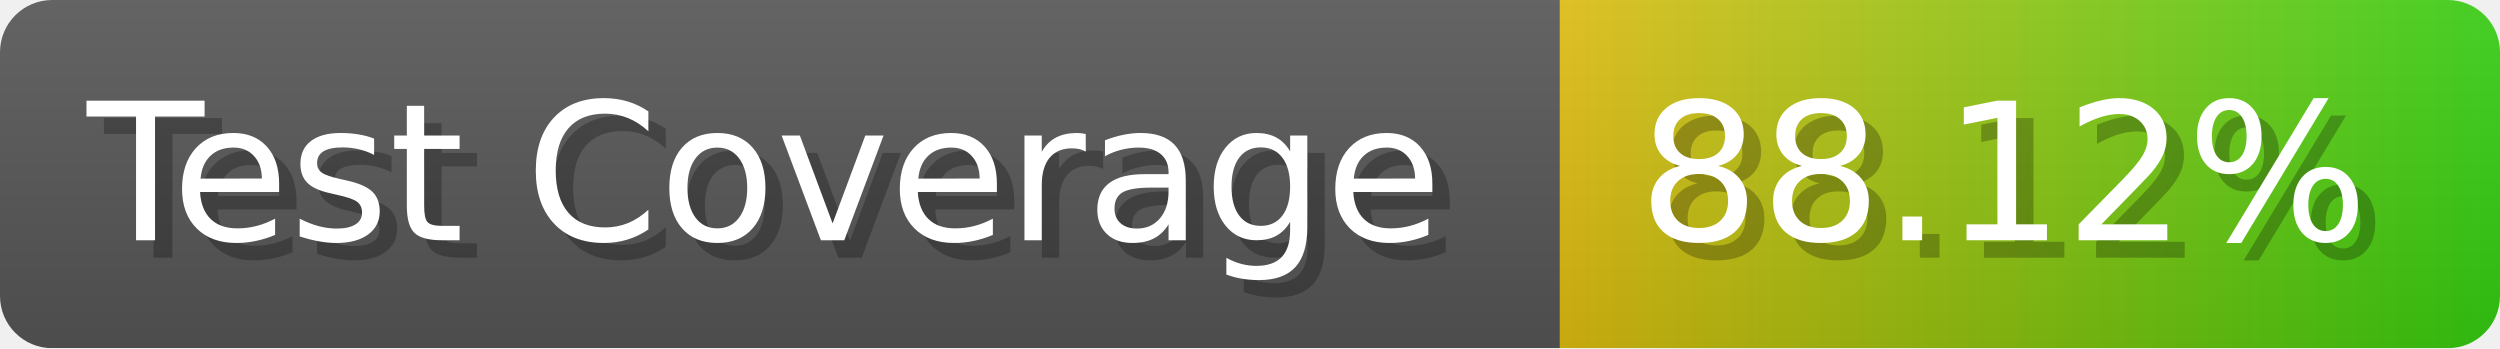
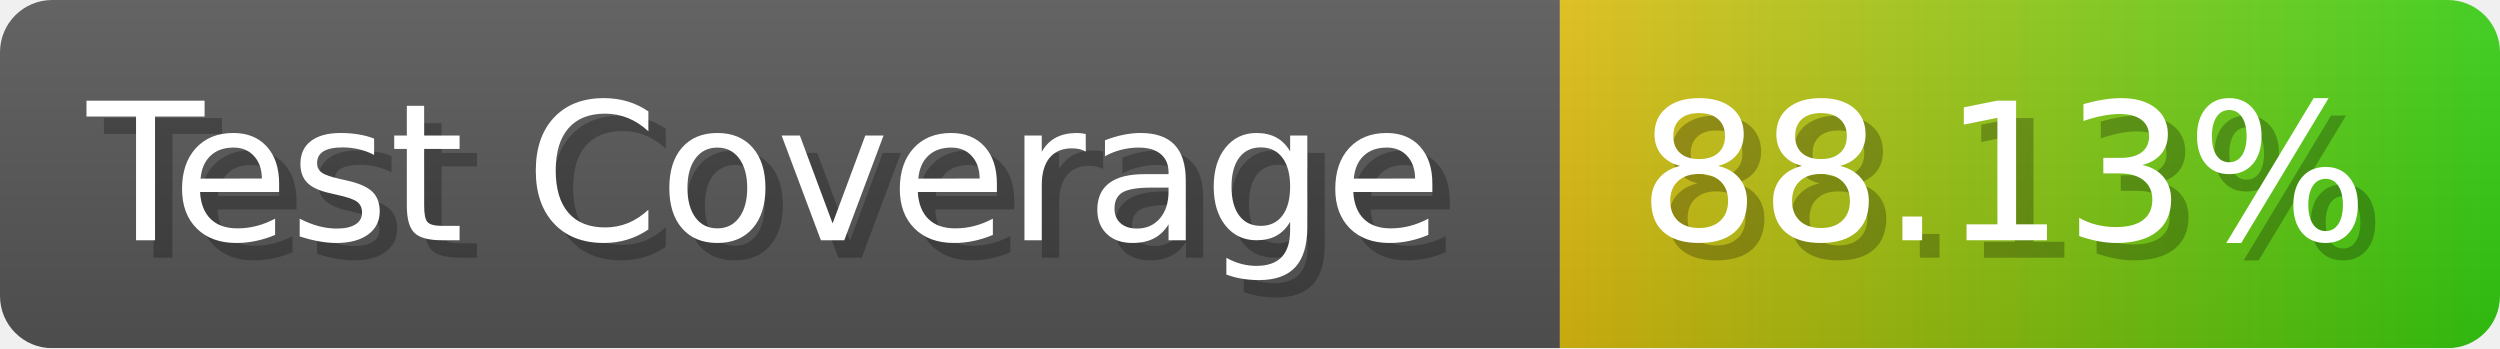
- <svg xmlns="http://www.w3.org/2000/svg" width="143.6" height="20" viewBox="0 0 1436 200" role="img" aria-label="Test Coverage: 88.12%">
+ <svg xmlns="http://www.w3.org/2000/svg" width="143.6" height="20" viewBox="0 0 1436 200" role="img" aria-label="Test Coverage: 88.13%">
  <linearGradient id="a" x2="0" y2="100%">
    <stop offset="0" stop-opacity=".1" stop-color="#EEE" />
    <stop offset="1" stop-opacity=".1" />
  </linearGradient>
  <mask id="m">
    <rect width="1436" height="200" rx="30" fill="#FFF" />
  </mask>
  <g mask="url(#m)">
    <rect width="896" height="200" fill="#555" />
    <rect width="540" height="200" fill="url(#x)" x="896" />
    <rect width="1436" height="200" fill="url(#a)" />
  </g>
  <g aria-hidden="true" fill="#fff" text-anchor="start" font-family="Verdana,DejaVu Sans,sans-serif" font-size="110">
    <text x="60" y="148" textLength="796" fill="#000" opacity="0.25">Test Coverage</text>
    <text x="50" y="138" textLength="796">Test Coverage</text>
-     <text x="951" y="148" textLength="440" fill="#000" opacity="0.25">88.12%</text>
-     <text x="941" y="138" textLength="440">88.12%</text>
+     <text x="951" y="148" textLength="440" fill="#000" opacity="0.25">88.13%</text>
+     <text x="941" y="138" textLength="440">88.13%</text>
  </g>
  <linearGradient id="x" x1="0%" y1="0%" x2="100%" y2="0%">
    <stop offset="0%" style="stop-color:#DB1" />
    <stop offset="100%" style="stop-color:#3C1" />
  </linearGradient>
</svg>
